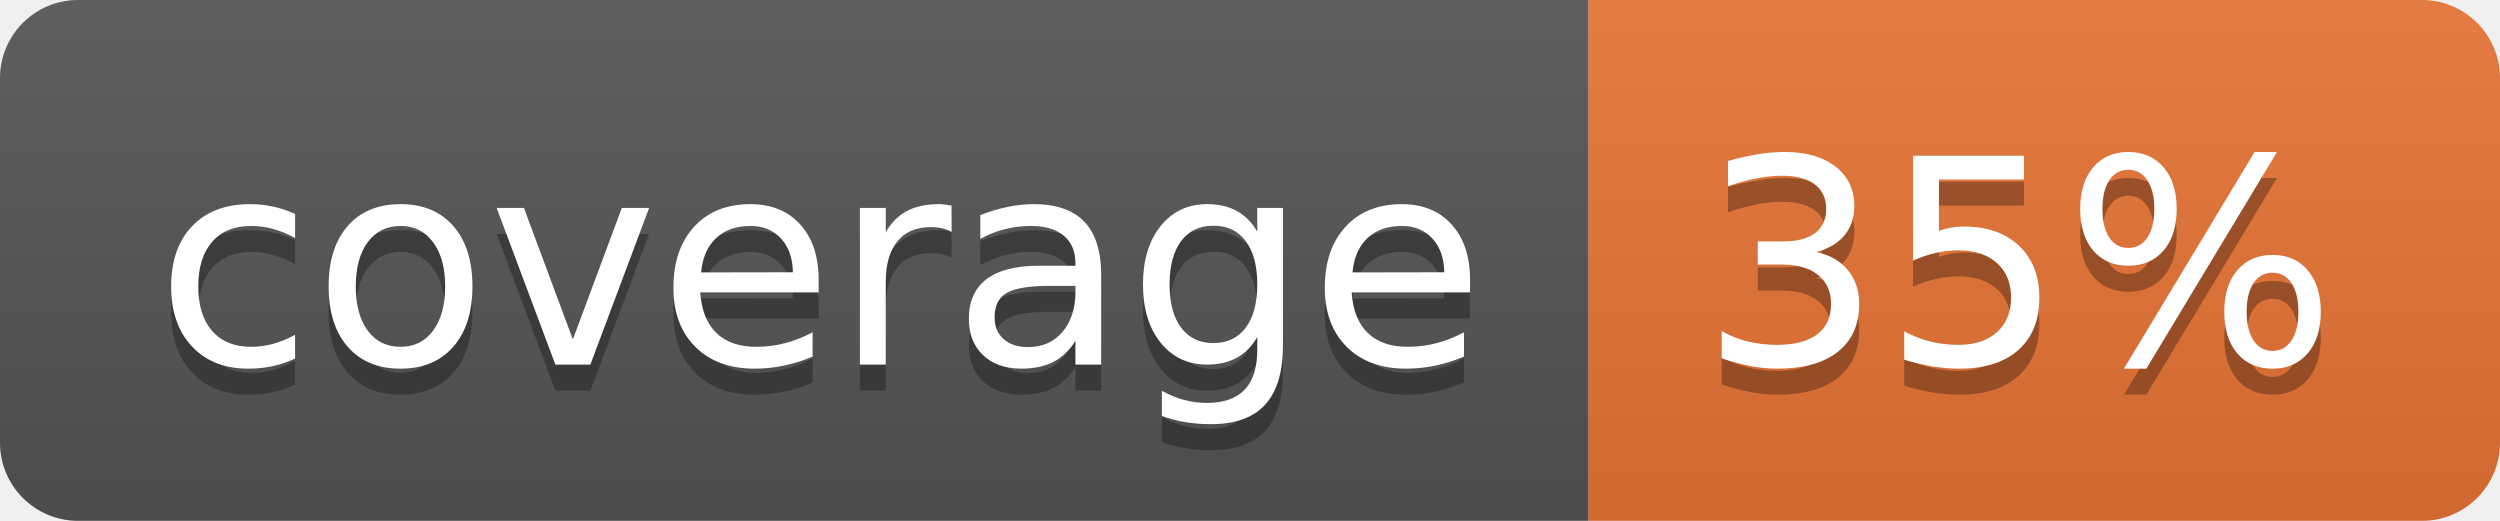
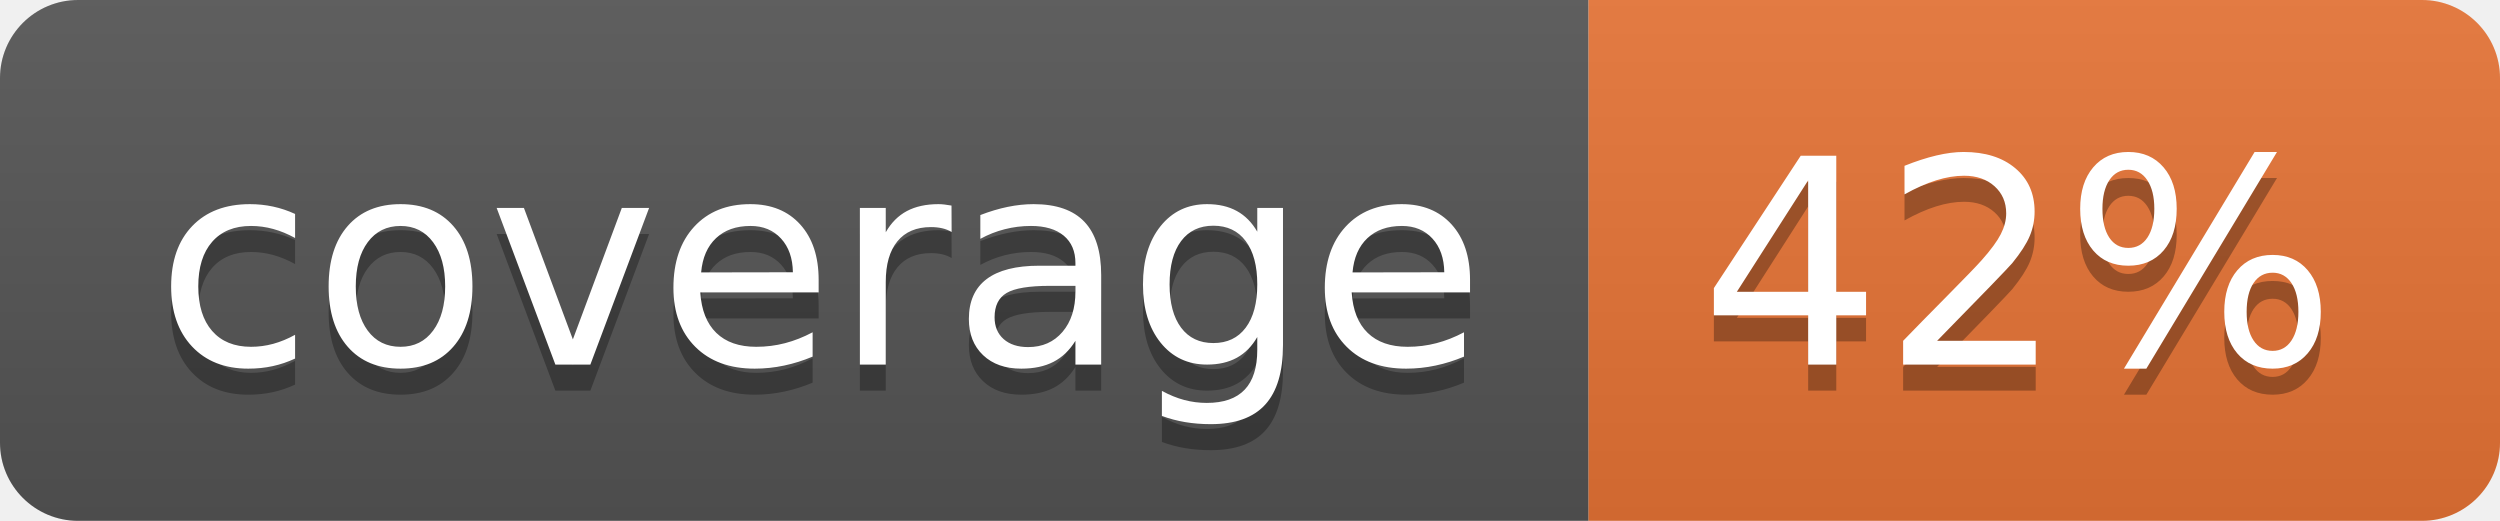
<svg xmlns="http://www.w3.org/2000/svg" width="96" height="20">
  <linearGradient id="b" x2="0" y2="100%">
    <stop offset="0" stop-color="#bbb" stop-opacity=".1" />
    <stop offset="1" stop-opacity=".1" />
  </linearGradient>
  <clipPath id="a">
    <rect width="96" height="20" rx="3" fill="#fff" />
  </clipPath>
  <g clip-path="url(#a)">
    <path fill="#555" d="M0 0h61v20H0z" />
    <path fill="#E87435" d="M61 0h35v20H61z" />
    <path fill="url(#b)" d="M0 0h96v20H0z" />
  </g>
  <g fill="#fff" text-anchor="middle" font-family="DejaVu Sans,Verdana,Geneva,sans-serif" font-size="110">
    <text x="315" y="150" fill="#010101" fill-opacity=".3" transform="scale(.1)" textLength="510">coverage</text>
    <text x="315" y="140" transform="scale(.1)" textLength="510">coverage</text>
-     <text x="775" y="150" fill="#010101" fill-opacity=".3" transform="scale(.1)" textLength="250">35%</text>
-     <text x="775" y="140" transform="scale(.1)" textLength="250">35%</text>
+     <text x="775" y="150" fill="#010101" fill-opacity=".3" transform="scale(.1)" textLength="250">42%</text>
+     <text x="775" y="140" transform="scale(.1)" textLength="250">42%</text>
  </g>
</svg>
